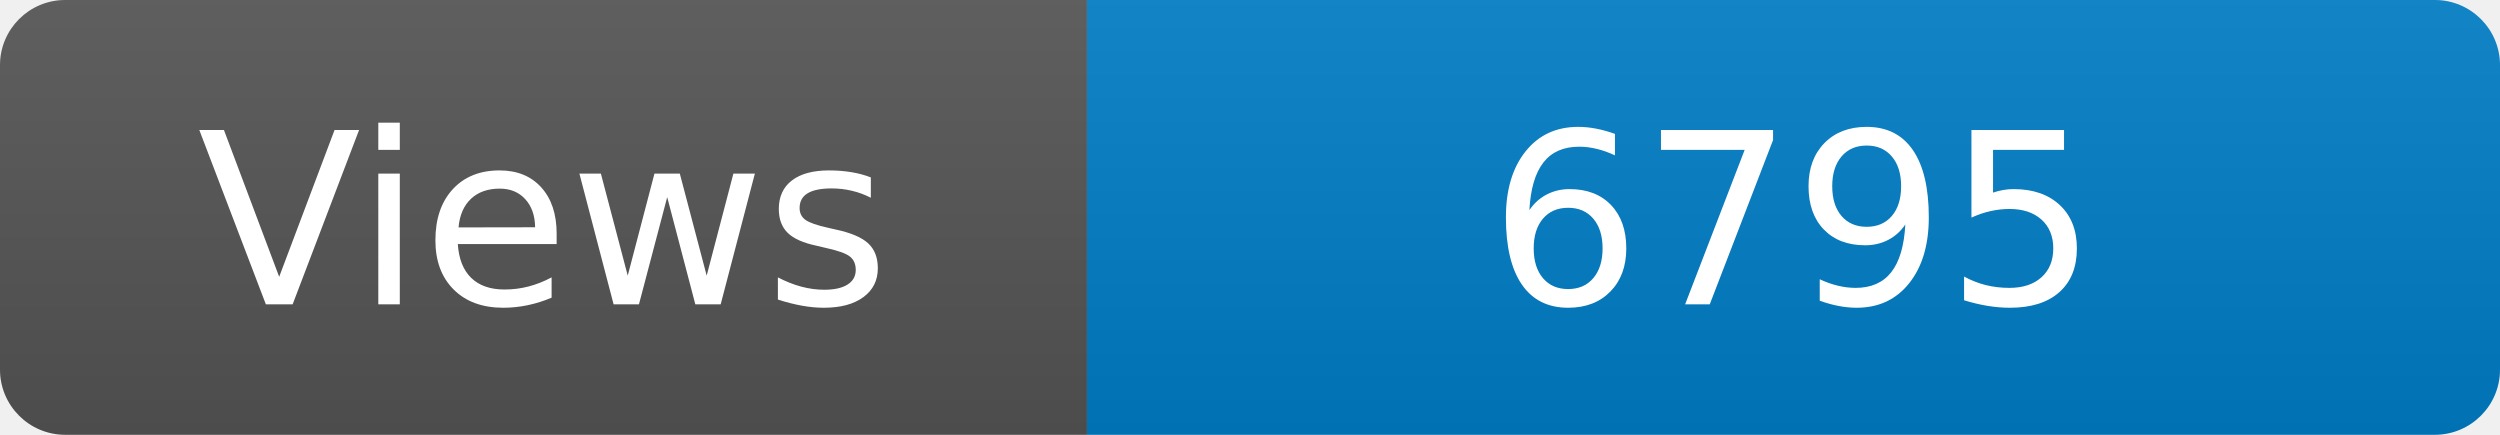
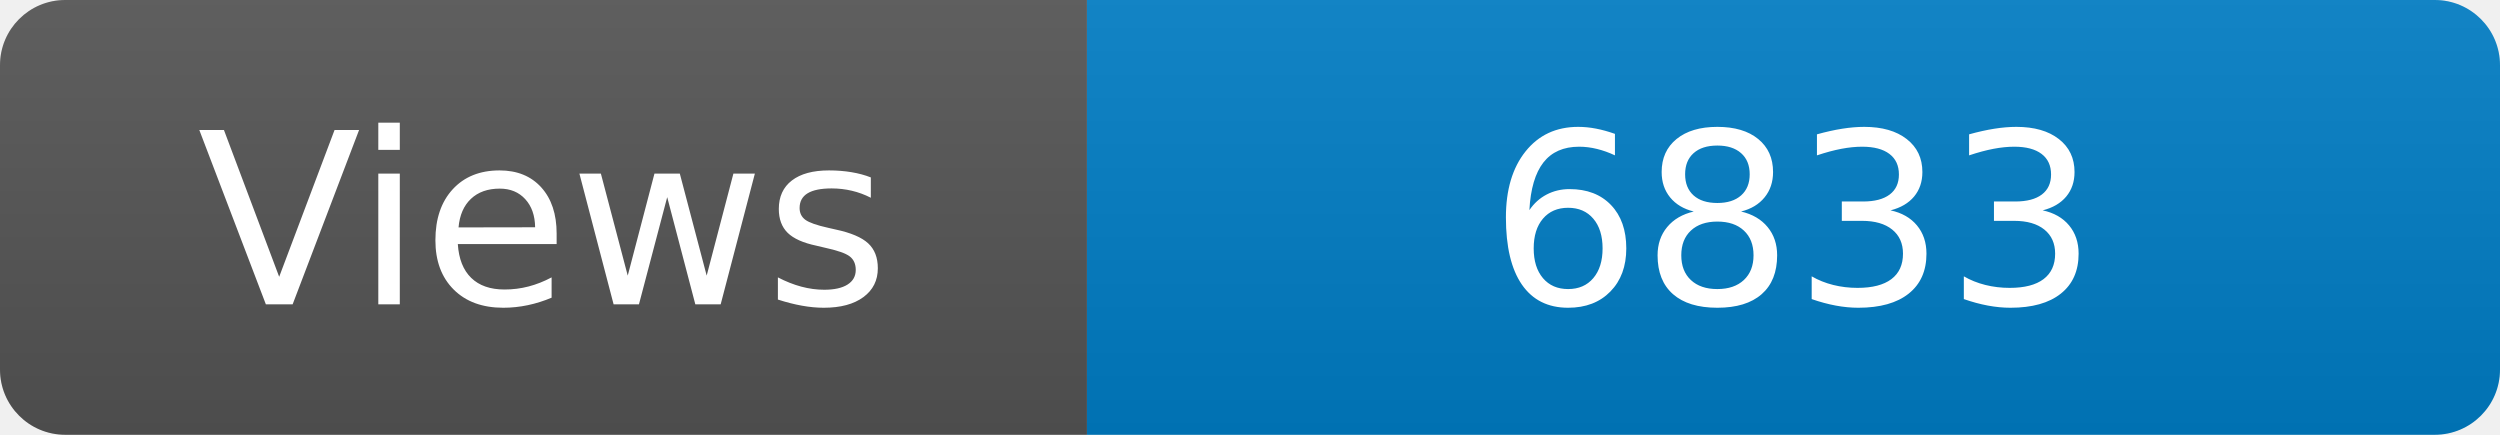
<svg xmlns="http://www.w3.org/2000/svg" width="115" height="20" role="img" aria-label="Maintained?: yes">
  <linearGradient id="s" x2="0" y2="100%">
    <stop offset="0" stop-color="#bbb" stop-opacity=".1" />
    <stop offset="1" stop-opacity=".1" />
  </linearGradient>
  <clipPath id="r">
    <rect width="115" height="20" rx="3" fill="#fff" />
  </clipPath>
  <g clip-path="url(#r)">
    <rect width="50" height="20" fill="#555" />
    <rect x="50" width="160" height="20" fill="#007ec6" />
    <rect width="115" height="20" fill="url(#s)" />
  </g>
  <g fill="#fff" text-anchor="middle" font-family="Verdana,Geneva,DejaVu Sans,sans-serif" font-size="110">
    <text x="250" y="140" transform="scale(.1)" fill="#fff">Views</text>
-     <text x="825" y="140" transform="scale(.1)" fill="#fff">6795</text>
+     <text x="825" y="140" transform="scale(.1)" fill="#fff">6833</text>
  </g>
</svg>
